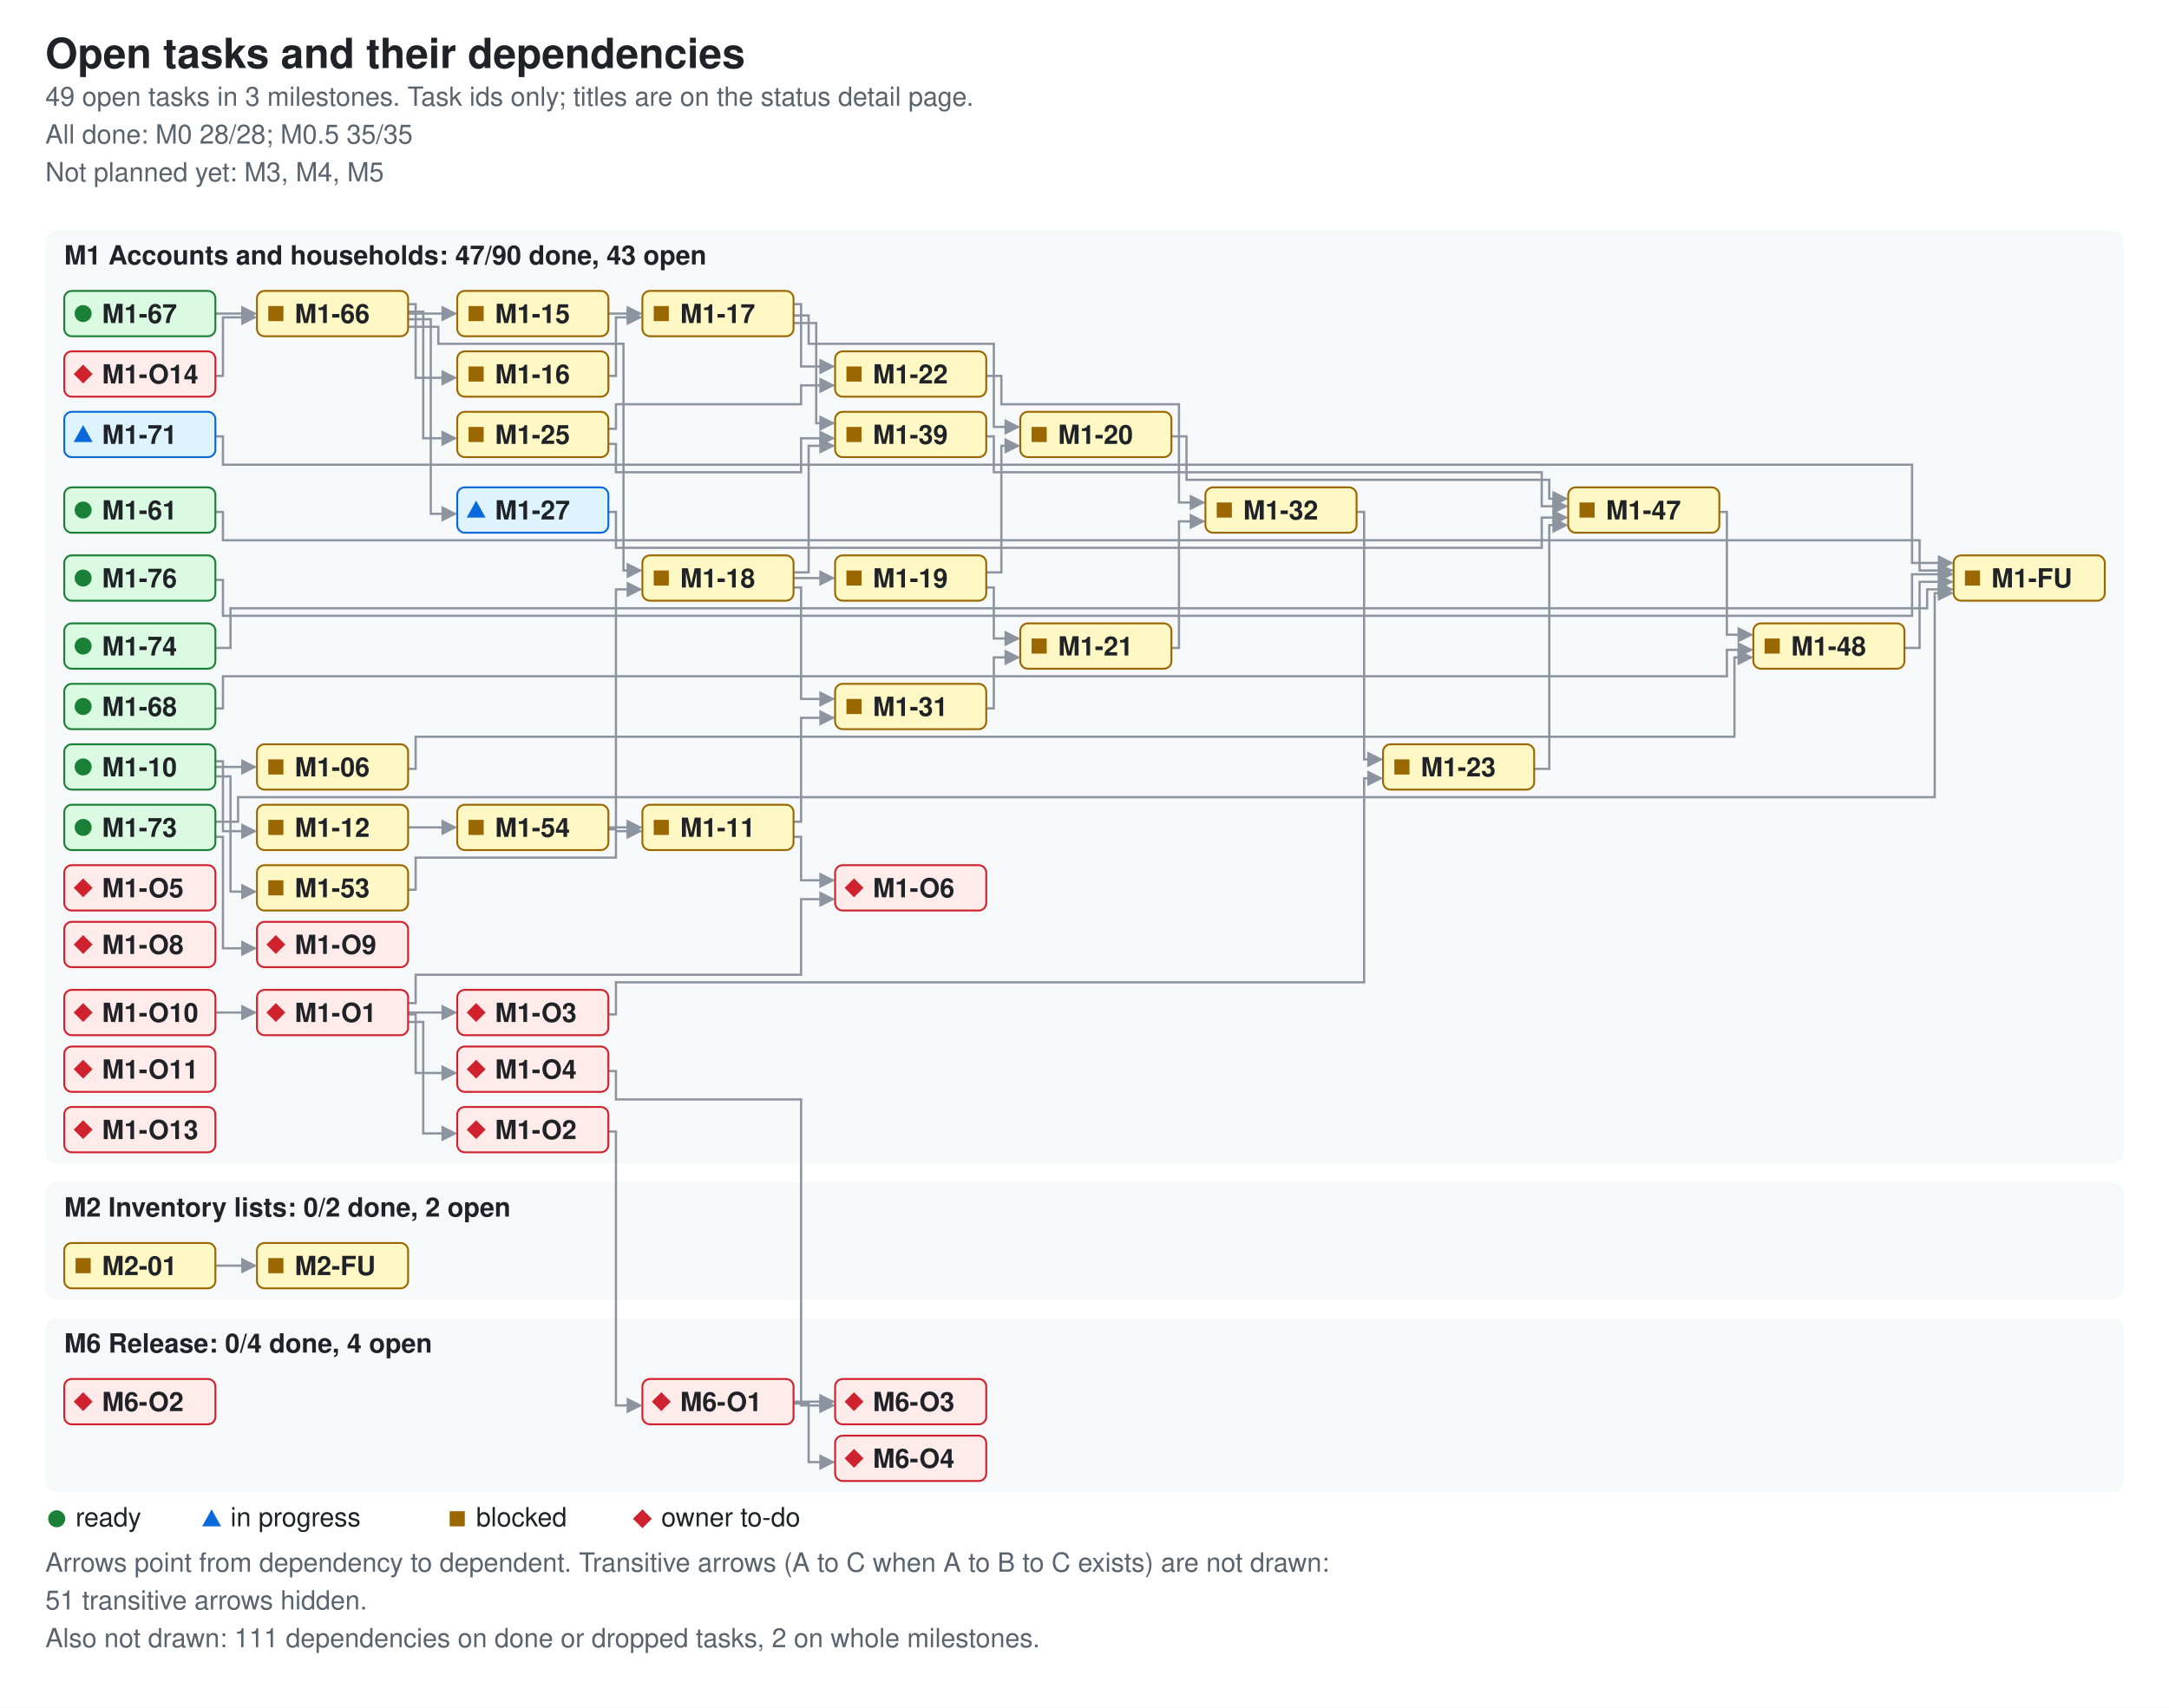
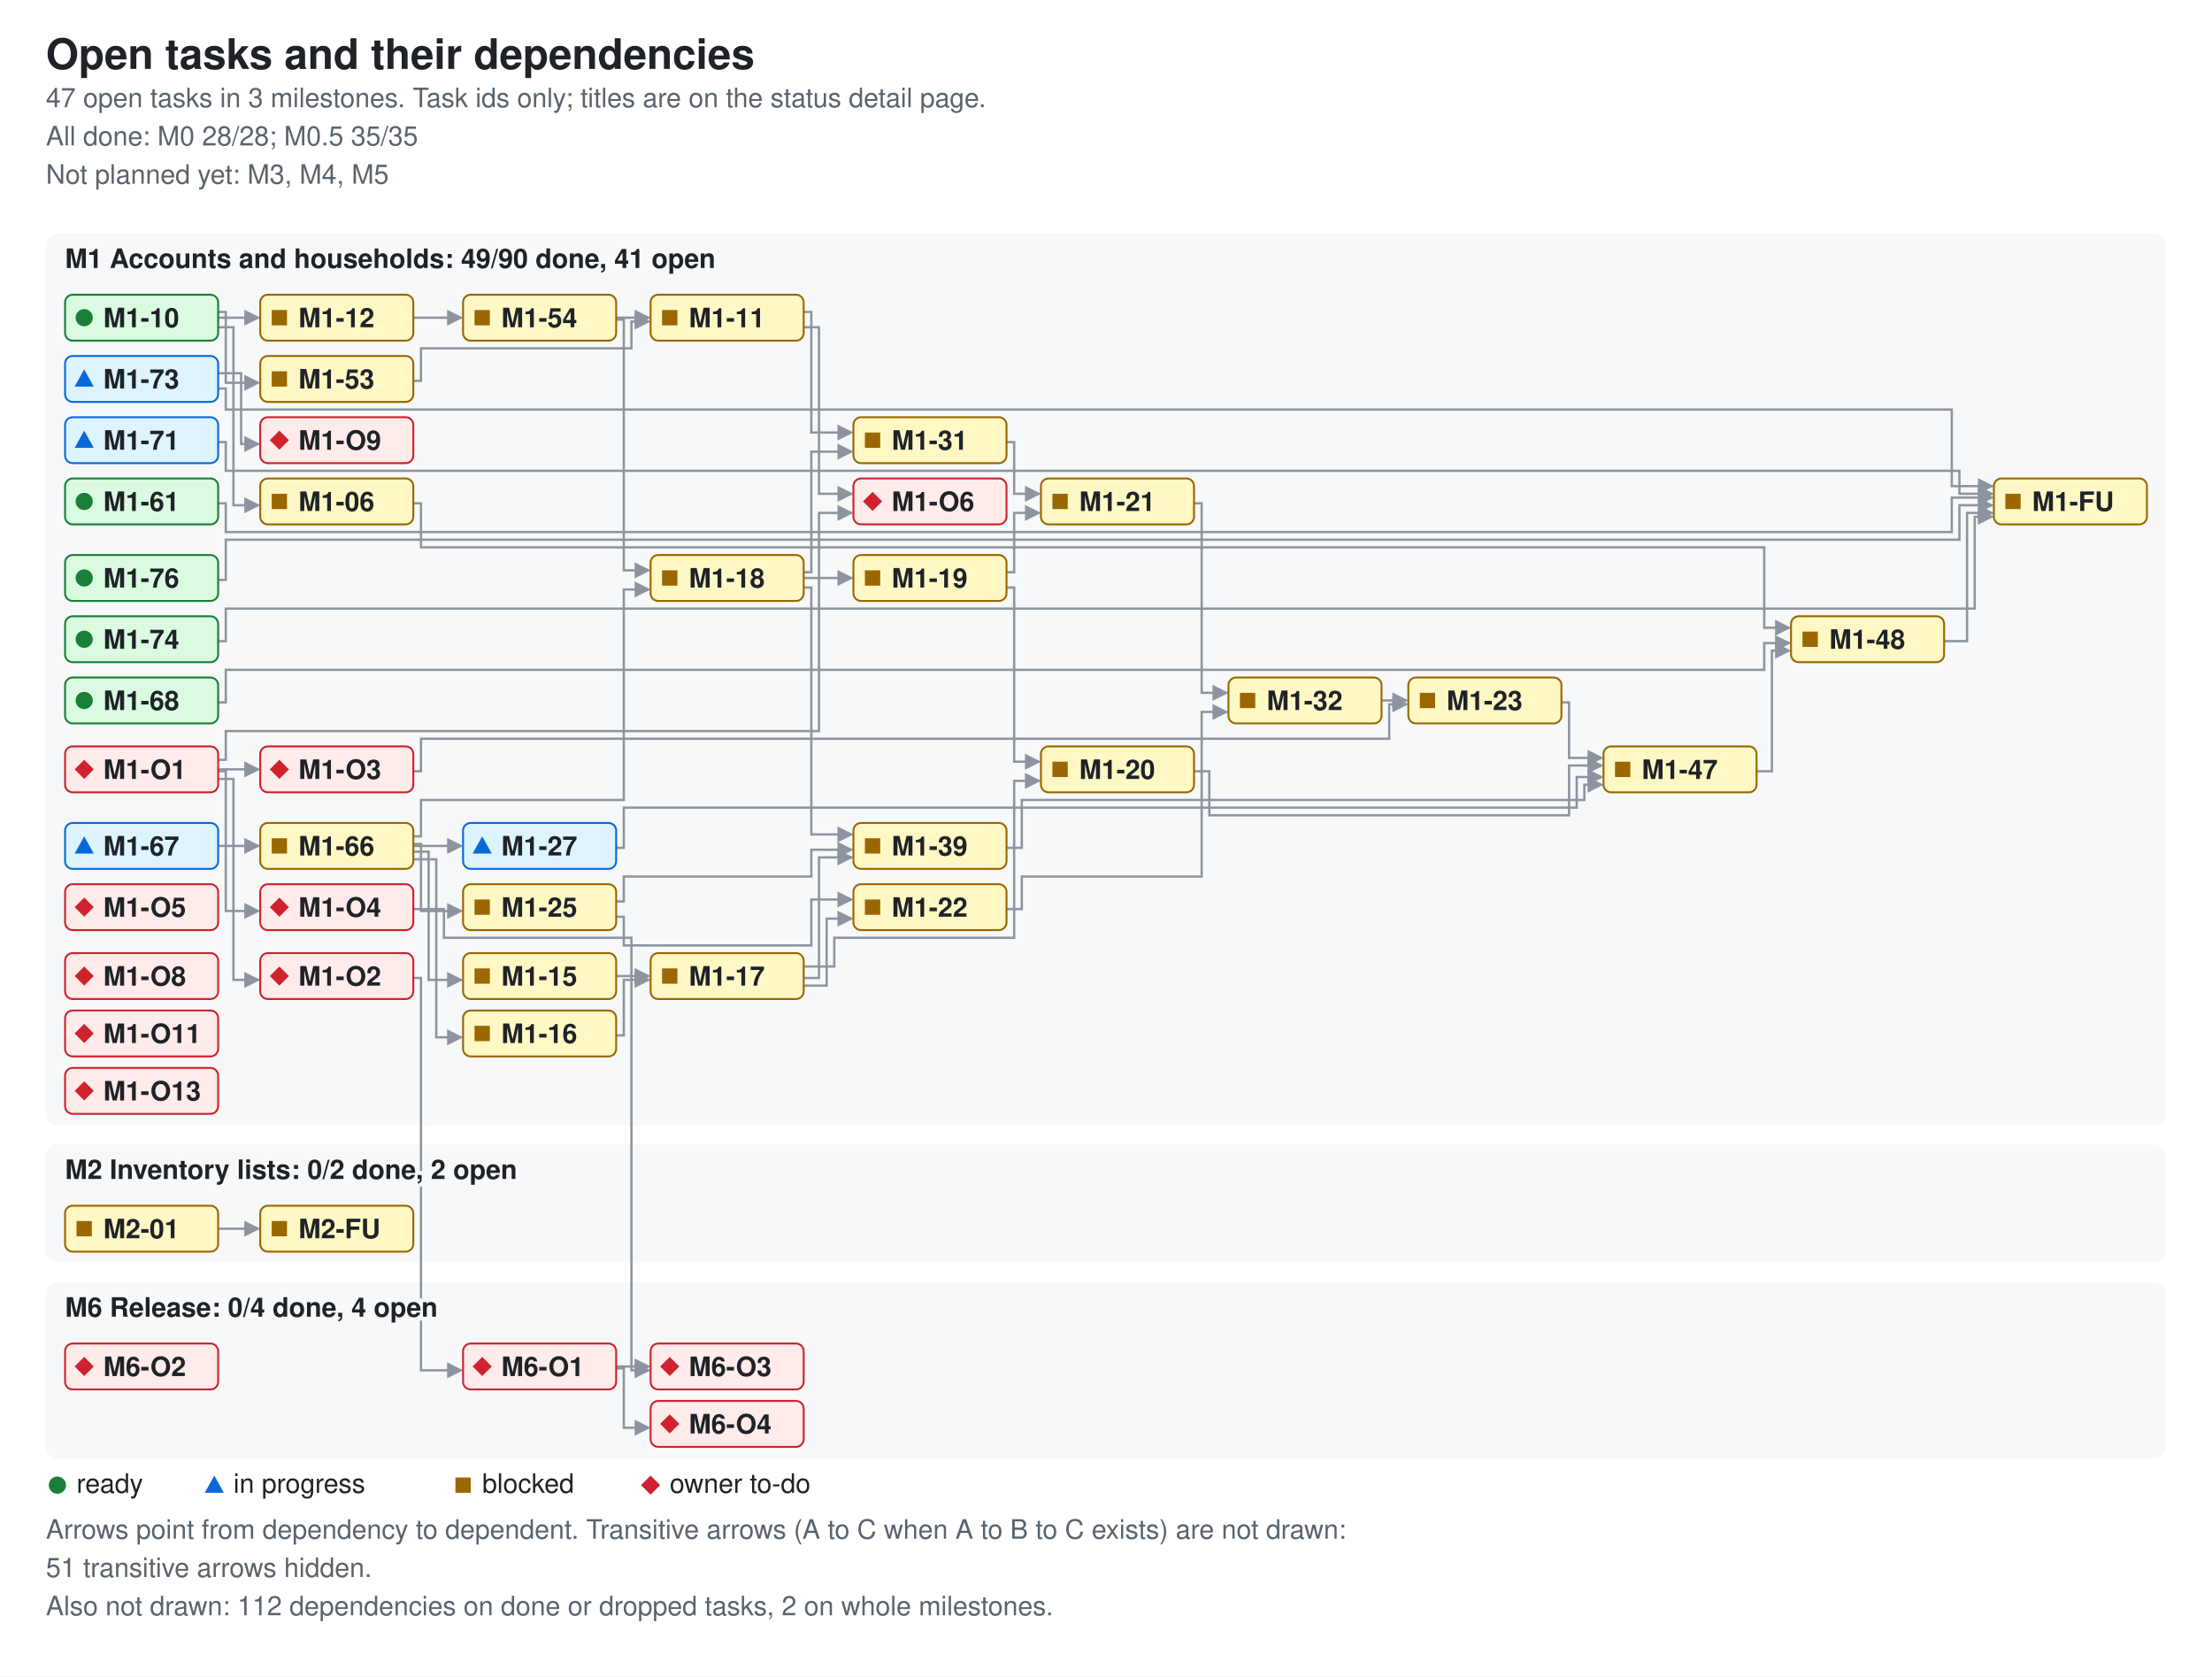
- <svg xmlns="http://www.w3.org/2000/svg" width="1148" height="904" viewBox="0 0 1148 904" role="img" aria-labelledby="ti de">
+ <svg xmlns="http://www.w3.org/2000/svg" width="1156" height="876" viewBox="0 0 1156 876" role="img" aria-labelledby="ti de">
  <style>.bg{fill:#ffffff}.card{fill:#f6f8fa}.fg{fill:#1f2328}.muted{fill:#59636e}.ok{fill:#1a7f37}.info{fill:#0969da}.warn{fill:#9a6700}.bad{fill:#cf222e}.edge{stroke:#8c959f;fill:none;stroke-width:1.2}.ah{fill:#8c959f}.nd-ready{fill:#dafbe1;stroke:#1a7f37}.nd-review{fill:#ddf4ff;stroke:#0969da}.nd-blocked{fill:#fff8c5;stroke:#9a6700}.nd-owner{fill:#ffebe9;stroke:#cf222e}text{font-family:-apple-system,BlinkMacSystemFont,'Segoe UI',Helvetica,Arial,sans-serif;font-size:14px}.t{font-size:22px;font-weight:600}.h{font-size:14px;font-weight:600;paint-order:stroke;stroke:#f6f8fa;stroke-width:4px}.s{font-size:14px}.n{font-size:14px;font-weight:600}@media (prefers-color-scheme: dark){.bg{fill:#0d1117}.card{fill:#161b22}.fg{fill:#e6edf3}.muted{fill:#9198a1}.ok{fill:#3fb950}.info{fill:#4493f8}.warn{fill:#d29922}.bad{fill:#f85149}.edge{stroke:#6e7681}.h{stroke:#161b22}.ah{fill:#6e7681}.nd-ready{fill:#12261e;stroke:#3fb950}.nd-review{fill:#10294d;stroke:#4493f8}.nd-blocked{fill:#2f2408;stroke:#d29922}.nd-owner{fill:#3b1219;stroke:#f85149}}</style>
  <defs>
    <marker id="ah" viewBox="0 0 8 8" refX="7" refY="4" markerWidth="7" markerHeight="7" orient="auto">
      <path d="M0 0L8 4L0 8z" class="ah" />
    </marker>
  </defs>
-   <rect width="1148" height="904" class="bg" />
+   <rect width="1156" height="876" class="bg" />
  <text x="24" y="36" class="fg t">Open tasks and their dependencies</text>
-   <text x="24" y="56" class="muted s">49 open tasks in 3 milestones. Task ids only; titles are on the status detail page.</text>
+   <text x="24" y="56" class="muted s">47 open tasks in 3 milestones. Task ids only; titles are on the status detail page.</text>
  <text x="24" y="76" class="muted s">All done: M0 28/28; M0.5 35/35</text>
  <text x="24" y="96" class="muted s">Not planned yet: M3, M4, M5</text>
-   <rect x="24" y="122" width="1100" height="494" rx="6" class="card" />
-   <rect x="24" y="626" width="1100" height="62" rx="6" class="card" />
-   <rect x="24" y="698" width="1100" height="92" rx="6" class="card" />
-   <path d="M216 407 H220 V390 H918 V348 H927" class="edge" data-from="M1-06" data-to="M1-48" marker-end="url(#ah)" />
-   <path d="M114 406 H135" class="edge" data-from="M1-10" data-to="M1-06" marker-end="url(#ah)" />
-   <path d="M114 403 H118 V440 H135" class="edge" data-from="M1-10" data-to="M1-12" marker-end="url(#ah)" />
-   <path d="M114 411 H122 V472 H135" class="edge" data-from="M1-10" data-to="M1-53" marker-end="url(#ah)" />
-   <path d="M420 435 H424 V380 H441" class="edge" data-from="M1-11" data-to="M1-31" marker-end="url(#ah)" />
-   <path d="M420 443 H424 V466 H441" class="edge" data-from="M1-11" data-to="M1-O6" marker-end="url(#ah)" />
-   <path d="M216 438 H241" class="edge" data-from="M1-12" data-to="M1-54" marker-end="url(#ah)" />
-   <path d="M322 166 H339" class="edge" data-from="M1-15" data-to="M1-17" marker-end="url(#ah)" />
-   <path d="M322 199 H326 V168 H339" class="edge" data-from="M1-16" data-to="M1-17" marker-end="url(#ah)" />
-   <path d="M420 167 H428 V182 H526 V226 H539" class="edge" data-from="M1-17" data-to="M1-20" marker-end="url(#ah)" />
-   <path d="M420 161 H424 V194 H441" class="edge" data-from="M1-17" data-to="M1-22" marker-end="url(#ah)" />
-   <path d="M420 171 H432 V224 H441" class="edge" data-from="M1-17" data-to="M1-39" marker-end="url(#ah)" />
-   <path d="M420 306 H441" class="edge" data-from="M1-18" data-to="M1-19" marker-end="url(#ah)" />
-   <path d="M420 311 H424 V370 H441" class="edge" data-from="M1-18" data-to="M1-31" marker-end="url(#ah)" />
-   <path d="M420 303 H428 V236 H441" class="edge" data-from="M1-18" data-to="M1-39" marker-end="url(#ah)" />
-   <path d="M522 303 H530 V236 H539" class="edge" data-from="M1-19" data-to="M1-20" marker-end="url(#ah)" />
-   <path d="M522 311 H526 V338 H539" class="edge" data-from="M1-19" data-to="M1-21" marker-end="url(#ah)" />
-   <path d="M620 231 H628 V254 H820 V264 H829" class="edge" data-from="M1-20" data-to="M1-47" marker-end="url(#ah)" />
-   <path d="M620 343 H624 V276 H637" class="edge" data-from="M1-21" data-to="M1-32" marker-end="url(#ah)" />
-   <path d="M522 199 H530 V214 H624 V266 H637" class="edge" data-from="M1-22" data-to="M1-32" marker-end="url(#ah)" />
-   <path d="M812 407 H820 V278 H829" class="edge" data-from="M1-23" data-to="M1-47" marker-end="url(#ah)" />
-   <path d="M322 227 H326 V214 H424 V204 H441" class="edge" data-from="M1-25" data-to="M1-22" marker-end="url(#ah)" />
-   <path d="M322 235 H326 V250 H424 V232 H441" class="edge" data-from="M1-25" data-to="M1-39" marker-end="url(#ah)" />
-   <path d="M322 271 H326 V290 H816 V274 H829" class="edge" data-from="M1-27" data-to="M1-47" marker-end="url(#ah)" />
-   <path d="M522 375 H526 V348 H539" class="edge" data-from="M1-31" data-to="M1-21" marker-end="url(#ah)" />
-   <path d="M718 271 H722 V402 H731" class="edge" data-from="M1-32" data-to="M1-23" marker-end="url(#ah)" />
-   <path d="M522 231 H526 V250 H816 V268 H829" class="edge" data-from="M1-39" data-to="M1-47" marker-end="url(#ah)" />
-   <path d="M910 271 H914 V336 H927" class="edge" data-from="M1-47" data-to="M1-48" marker-end="url(#ah)" />
-   <path d="M1008 343 H1016 V308 H1033" class="edge" data-from="M1-48" data-to="M1-FU" marker-end="url(#ah)" />
-   <path d="M216 471 H220 V454 H326 V440 H339" class="edge" data-from="M1-53" data-to="M1-11" marker-end="url(#ah)" />
-   <path d="M322 438 H339" class="edge" data-from="M1-54" data-to="M1-11" marker-end="url(#ah)" />
-   <path d="M322 439 H326 V312 H339" class="edge" data-from="M1-54" data-to="M1-18" marker-end="url(#ah)" />
-   <path d="M114 271 H118 V286 H1016 V302 H1033" class="edge" data-from="M1-61" data-to="M1-FU" marker-end="url(#ah)" />
-   <path d="M216 166 H241" class="edge" data-from="M1-66" data-to="M1-15" marker-end="url(#ah)" />
-   <path d="M216 161 H220 V200 H241" class="edge" data-from="M1-66" data-to="M1-16" marker-end="url(#ah)" />
-   <path d="M216 173 H232 V182 H330 V302 H339" class="edge" data-from="M1-66" data-to="M1-18" marker-end="url(#ah)" />
-   <path d="M216 165 H224 V232 H241" class="edge" data-from="M1-66" data-to="M1-25" marker-end="url(#ah)" />
-   <path d="M216 169 H228 V272 H241" class="edge" data-from="M1-66" data-to="M1-27" marker-end="url(#ah)" />
-   <path d="M114 166 H135" class="edge" data-from="M1-67" data-to="M1-66" marker-end="url(#ah)" />
-   <path d="M114 375 H118 V358 H914 V344 H927" class="edge" data-from="M1-68" data-to="M1-48" marker-end="url(#ah)" />
-   <path d="M114 231 H118 V246 H1012 V298 H1033" class="edge" data-from="M1-71" data-to="M1-FU" marker-end="url(#ah)" />
-   <path d="M114 435 H126 V422 H1024 V314 H1033" class="edge" data-from="M1-73" data-to="M1-FU" marker-end="url(#ah)" />
-   <path d="M114 443 H118 V502 H135" class="edge" data-from="M1-73" data-to="M1-O9" marker-end="url(#ah)" />
-   <path d="M114 343 H122 V322 H1020 V312 H1033" class="edge" data-from="M1-74" data-to="M1-FU" marker-end="url(#ah)" />
-   <path d="M114 307 H118 V326 H1012 V304 H1033" class="edge" data-from="M1-76" data-to="M1-FU" marker-end="url(#ah)" />
-   <path d="M216 541 H224 V600 H241" class="edge" data-from="M1-O1" data-to="M1-O2" marker-end="url(#ah)" />
-   <path d="M216 536 H241" class="edge" data-from="M1-O1" data-to="M1-O3" marker-end="url(#ah)" />
-   <path d="M216 537 H220 V568 H241" class="edge" data-from="M1-O1" data-to="M1-O4" marker-end="url(#ah)" />
-   <path d="M216 531 H220 V516 H424 V476 H441" class="edge" data-from="M1-O1" data-to="M1-O6" marker-end="url(#ah)" />
-   <path d="M114 536 H135" class="edge" data-from="M1-O10" data-to="M1-O1" marker-end="url(#ah)" />
-   <path d="M114 199 H118 V168 H135" class="edge" data-from="M1-O14" data-to="M1-66" marker-end="url(#ah)" />
-   <path d="M322 599 H326 V744 H339" class="edge" data-from="M1-O2" data-to="M6-O1" marker-end="url(#ah)" />
-   <path d="M322 537 H326 V520 H722 V412 H731" class="edge" data-from="M1-O3" data-to="M1-23" marker-end="url(#ah)" />
-   <path d="M322 567 H326 V582 H424 V744 H441" class="edge" data-from="M1-O4" data-to="M6-O3" marker-end="url(#ah)" />
-   <path d="M114 670 H135" class="edge" data-from="M2-01" data-to="M2-FU" marker-end="url(#ah)" />
-   <path d="M420 742 H441" class="edge" data-from="M6-O1" data-to="M6-O3" marker-end="url(#ah)" />
-   <path d="M420 743 H428 V774 H441" class="edge" data-from="M6-O1" data-to="M6-O4" marker-end="url(#ah)" />
-   <text x="34" y="140" class="fg h">M1 Accounts and households: 47/90 done, 43 open</text>
-   <text x="34" y="644" class="fg h">M2 Inventory lists: 0/2 done, 2 open</text>
-   <text x="34" y="716" class="fg h">M6 Release: 0/4 done, 4 open</text>
+   <rect x="24" y="122" width="1108" height="466" rx="6" class="card" />
+   <rect x="24" y="598" width="1108" height="62" rx="6" class="card" />
+   <rect x="24" y="670" width="1108" height="92" rx="6" class="card" />
+   <path d="M216 263 H220 V286 H922 V328 H935" class="edge" data-from="M1-06" data-to="M1-48" marker-end="url(#ah)" />
+   <path d="M114 171 H122 V264 H135" class="edge" data-from="M1-10" data-to="M1-06" marker-end="url(#ah)" />
+   <path d="M114 166 H135" class="edge" data-from="M1-10" data-to="M1-12" marker-end="url(#ah)" />
+   <path d="M114 163 H118 V200 H135" class="edge" data-from="M1-10" data-to="M1-53" marker-end="url(#ah)" />
+   <path d="M420 163 H424 V226 H445" class="edge" data-from="M1-11" data-to="M1-31" marker-end="url(#ah)" />
+   <path d="M420 171 H428 V258 H445" class="edge" data-from="M1-11" data-to="M1-O6" marker-end="url(#ah)" />
+   <path d="M216 166 H241" class="edge" data-from="M1-12" data-to="M1-54" marker-end="url(#ah)" />
+   <path d="M322 510 H339" class="edge" data-from="M1-15" data-to="M1-17" marker-end="url(#ah)" />
+   <path d="M322 541 H326 V512 H339" class="edge" data-from="M1-16" data-to="M1-17" marker-end="url(#ah)" />
+   <path d="M420 505 H436 V490 H530 V408 H543" class="edge" data-from="M1-17" data-to="M1-20" marker-end="url(#ah)" />
+   <path d="M420 515 H432 V480 H445" class="edge" data-from="M1-17" data-to="M1-22" marker-end="url(#ah)" />
+   <path d="M420 511 H428 V448 H445" class="edge" data-from="M1-17" data-to="M1-39" marker-end="url(#ah)" />
+   <path d="M420 302 H445" class="edge" data-from="M1-18" data-to="M1-19" marker-end="url(#ah)" />
+   <path d="M420 299 H424 V236 H445" class="edge" data-from="M1-18" data-to="M1-31" marker-end="url(#ah)" />
+   <path d="M420 307 H424 V436 H445" class="edge" data-from="M1-18" data-to="M1-39" marker-end="url(#ah)" />
+   <path d="M526 307 H530 V398 H543" class="edge" data-from="M1-19" data-to="M1-20" marker-end="url(#ah)" />
+   <path d="M526 299 H530 V268 H543" class="edge" data-from="M1-19" data-to="M1-21" marker-end="url(#ah)" />
+   <path d="M624 403 H632 V426 H820 V400 H837" class="edge" data-from="M1-20" data-to="M1-47" marker-end="url(#ah)" />
+   <path d="M624 263 H628 V362 H641" class="edge" data-from="M1-21" data-to="M1-32" marker-end="url(#ah)" />
+   <path d="M526 475 H534 V458 H628 V372 H641" class="edge" data-from="M1-22" data-to="M1-32" marker-end="url(#ah)" />
+   <path d="M816 367 H820 V396 H837" class="edge" data-from="M1-23" data-to="M1-47" marker-end="url(#ah)" />
+   <path d="M322 479 H326 V494 H424 V470 H445" class="edge" data-from="M1-25" data-to="M1-22" marker-end="url(#ah)" />
+   <path d="M322 471 H326 V458 H424 V444 H445" class="edge" data-from="M1-25" data-to="M1-39" marker-end="url(#ah)" />
+   <path d="M322 443 H326 V422 H824 V406 H837" class="edge" data-from="M1-27" data-to="M1-47" marker-end="url(#ah)" />
+   <path d="M526 231 H530 V258 H543" class="edge" data-from="M1-31" data-to="M1-21" marker-end="url(#ah)" />
+   <path d="M722 366 H735" class="edge" data-from="M1-32" data-to="M1-23" marker-end="url(#ah)" />
+   <path d="M526 443 H534 V418 H828 V410 H837" class="edge" data-from="M1-39" data-to="M1-47" marker-end="url(#ah)" />
+   <path d="M918 403 H926 V340 H935" class="edge" data-from="M1-47" data-to="M1-48" marker-end="url(#ah)" />
+   <path d="M1016 335 H1028 V268 H1041" class="edge" data-from="M1-48" data-to="M1-FU" marker-end="url(#ah)" />
+   <path d="M216 199 H220 V182 H330 V168 H339" class="edge" data-from="M1-53" data-to="M1-11" marker-end="url(#ah)" />
+   <path d="M322 166 H339" class="edge" data-from="M1-54" data-to="M1-11" marker-end="url(#ah)" />
+   <path d="M322 167 H326 V298 H339" class="edge" data-from="M1-54" data-to="M1-18" marker-end="url(#ah)" />
+   <path d="M114 263 H118 V278 H1020 V260 H1041" class="edge" data-from="M1-61" data-to="M1-FU" marker-end="url(#ah)" />
+   <path d="M216 445 H224 V512 H241" class="edge" data-from="M1-66" data-to="M1-15" marker-end="url(#ah)" />
+   <path d="M216 449 H228 V542 H241" class="edge" data-from="M1-66" data-to="M1-16" marker-end="url(#ah)" />
+   <path d="M216 437 H220 V418 H326 V308 H339" class="edge" data-from="M1-66" data-to="M1-18" marker-end="url(#ah)" />
+   <path d="M216 441 H220 V476 H241" class="edge" data-from="M1-66" data-to="M1-25" marker-end="url(#ah)" />
+   <path d="M216 442 H241" class="edge" data-from="M1-66" data-to="M1-27" marker-end="url(#ah)" />
+   <path d="M114 442 H135" class="edge" data-from="M1-67" data-to="M1-66" marker-end="url(#ah)" />
+   <path d="M114 367 H118 V350 H922 V336 H935" class="edge" data-from="M1-68" data-to="M1-48" marker-end="url(#ah)" />
+   <path d="M114 231 H118 V246 H1024 V258 H1041" class="edge" data-from="M1-71" data-to="M1-FU" marker-end="url(#ah)" />
+   <path d="M114 203 H118 V214 H1020 V254 H1041" class="edge" data-from="M1-73" data-to="M1-FU" marker-end="url(#ah)" />
+   <path d="M114 195 H126 V232 H135" class="edge" data-from="M1-73" data-to="M1-O9" marker-end="url(#ah)" />
+   <path d="M114 335 H118 V318 H1032 V270 H1041" class="edge" data-from="M1-74" data-to="M1-FU" marker-end="url(#ah)" />
+   <path d="M114 303 H118 V282 H1024 V264 H1041" class="edge" data-from="M1-76" data-to="M1-FU" marker-end="url(#ah)" />
+   <path d="M114 407 H122 V512 H135" class="edge" data-from="M1-O1" data-to="M1-O2" marker-end="url(#ah)" />
+   <path d="M114 402 H135" class="edge" data-from="M1-O1" data-to="M1-O3" marker-end="url(#ah)" />
+   <path d="M114 403 H118 V476 H135" class="edge" data-from="M1-O1" data-to="M1-O4" marker-end="url(#ah)" />
+   <path d="M114 397 H118 V382 H428 V268 H445" class="edge" data-from="M1-O1" data-to="M1-O6" marker-end="url(#ah)" />
+   <path d="M216 511 H220 V716 H241" class="edge" data-from="M1-O2" data-to="M6-O1" marker-end="url(#ah)" />
+   <path d="M216 403 H220 V386 H726 V368 H735" class="edge" data-from="M1-O3" data-to="M1-23" marker-end="url(#ah)" />
+   <path d="M216 475 H232 V490 H330 V716 H339" class="edge" data-from="M1-O4" data-to="M6-O3" marker-end="url(#ah)" />
+   <path d="M114 642 H135" class="edge" data-from="M2-01" data-to="M2-FU" marker-end="url(#ah)" />
+   <path d="M322 714 H339" class="edge" data-from="M6-O1" data-to="M6-O3" marker-end="url(#ah)" />
+   <path d="M322 715 H326 V746 H339" class="edge" data-from="M6-O1" data-to="M6-O4" marker-end="url(#ah)" />
+   <text x="34" y="140" class="fg h">M1 Accounts and households: 49/90 done, 41 open</text>
+   <text x="34" y="616" class="fg h">M2 Inventory lists: 0/2 done, 2 open</text>
+   <text x="34" y="688" class="fg h">M6 Release: 0/4 done, 4 open</text>
  <g data-id="M1-06" data-state="blocked">
-     <rect x="136" y="394" width="80" height="24" rx="4" class="nd-blocked" />
-     <rect x="142" y="402" width="8" height="8" class="warn mk-blocked" />
-     <text x="156" y="411" class="fg n">M1-06</text>
+     <rect x="136" y="250" width="80" height="24" rx="4" class="nd-blocked" />
+     <rect x="142" y="258" width="8" height="8" class="warn mk-blocked" />
+     <text x="156" y="267" class="fg n">M1-06</text>
  </g>
  <g data-id="M1-10" data-state="ready">
-     <rect x="34" y="394" width="80" height="24" rx="4" class="nd-ready" />
-     <circle cx="44" cy="406" r="4.5" class="ok mk-ready" />
-     <text x="54" y="411" class="fg n">M1-10</text>
+     <rect x="34" y="154" width="80" height="24" rx="4" class="nd-ready" />
+     <circle cx="44" cy="166" r="4.5" class="ok mk-ready" />
+     <text x="54" y="171" class="fg n">M1-10</text>
  </g>
  <g data-id="M1-11" data-state="blocked">
-     <rect x="340" y="426" width="80" height="24" rx="4" class="nd-blocked" />
-     <rect x="346" y="434" width="8" height="8" class="warn mk-blocked" />
-     <text x="360" y="443" class="fg n">M1-11</text>
+     <rect x="340" y="154" width="80" height="24" rx="4" class="nd-blocked" />
+     <rect x="346" y="162" width="8" height="8" class="warn mk-blocked" />
+     <text x="360" y="171" class="fg n">M1-11</text>
  </g>
  <g data-id="M1-12" data-state="blocked">
-     <rect x="136" y="426" width="80" height="24" rx="4" class="nd-blocked" />
-     <rect x="142" y="434" width="8" height="8" class="warn mk-blocked" />
-     <text x="156" y="443" class="fg n">M1-12</text>
+     <rect x="136" y="154" width="80" height="24" rx="4" class="nd-blocked" />
+     <rect x="142" y="162" width="8" height="8" class="warn mk-blocked" />
+     <text x="156" y="171" class="fg n">M1-12</text>
  </g>
  <g data-id="M1-71" data-state="review">
    <rect x="34" y="218" width="80" height="24" rx="4" class="nd-review" />
    <polygon points="39,234 49,234 44,225" class="info mk-progress" />
    <text x="54" y="235" class="fg n">M1-71</text>
  </g>
-   <g data-id="M1-67" data-state="ready">
-     <rect x="34" y="154" width="80" height="24" rx="4" class="nd-ready" />
-     <circle cx="44" cy="166" r="4.5" class="ok mk-ready" />
-     <text x="54" y="171" class="fg n">M1-67</text>
+   <g data-id="M1-67" data-state="review">
+     <rect x="34" y="430" width="80" height="24" rx="4" class="nd-review" />
+     <polygon points="39,446 49,446 44,437" class="info mk-progress" />
+     <text x="54" y="447" class="fg n">M1-67</text>
  </g>
  <g data-id="M1-66" data-state="blocked">
-     <rect x="136" y="154" width="80" height="24" rx="4" class="nd-blocked" />
-     <rect x="142" y="162" width="8" height="8" class="warn mk-blocked" />
-     <text x="156" y="171" class="fg n">M1-66</text>
+     <rect x="136" y="430" width="80" height="24" rx="4" class="nd-blocked" />
+     <rect x="142" y="438" width="8" height="8" class="warn mk-blocked" />
+     <text x="156" y="447" class="fg n">M1-66</text>
  </g>
  <g data-id="M1-15" data-state="blocked">
+     <rect x="242" y="498" width="80" height="24" rx="4" class="nd-blocked" />
+     <rect x="248" y="506" width="8" height="8" class="warn mk-blocked" />
+     <text x="262" y="515" class="fg n">M1-15</text>
+   </g>
+   <g data-id="M1-16" data-state="blocked">
+     <rect x="242" y="528" width="80" height="24" rx="4" class="nd-blocked" />
+     <rect x="248" y="536" width="8" height="8" class="warn mk-blocked" />
+     <text x="262" y="545" class="fg n">M1-16</text>
+   </g>
+   <g data-id="M1-17" data-state="blocked">
+     <rect x="340" y="498" width="80" height="24" rx="4" class="nd-blocked" />
+     <rect x="346" y="506" width="8" height="8" class="warn mk-blocked" />
+     <text x="360" y="515" class="fg n">M1-17</text>
+   </g>
+   <g data-id="M1-18" data-state="blocked">
+     <rect x="340" y="290" width="80" height="24" rx="4" class="nd-blocked" />
+     <rect x="346" y="298" width="8" height="8" class="warn mk-blocked" />
+     <text x="360" y="307" class="fg n">M1-18</text>
+   </g>
+   <g data-id="M1-31" data-state="blocked">
+     <rect x="446" y="218" width="80" height="24" rx="4" class="nd-blocked" />
+     <rect x="452" y="226" width="8" height="8" class="warn mk-blocked" />
+     <text x="466" y="235" class="fg n">M1-31</text>
+   </g>
+   <g data-id="M1-19" data-state="blocked">
+     <rect x="446" y="290" width="80" height="24" rx="4" class="nd-blocked" />
+     <rect x="452" y="298" width="8" height="8" class="warn mk-blocked" />
+     <text x="466" y="307" class="fg n">M1-19</text>
+   </g>
+   <g data-id="M1-20" data-state="blocked">
+     <rect x="544" y="390" width="80" height="24" rx="4" class="nd-blocked" />
+     <rect x="550" y="398" width="8" height="8" class="warn mk-blocked" />
+     <text x="564" y="407" class="fg n">M1-20</text>
+   </g>
+   <g data-id="M1-21" data-state="blocked">
+     <rect x="544" y="250" width="80" height="24" rx="4" class="nd-blocked" />
+     <rect x="550" y="258" width="8" height="8" class="warn mk-blocked" />
+     <text x="564" y="267" class="fg n">M1-21</text>
+   </g>
+   <g data-id="M1-22" data-state="blocked">
+     <rect x="446" y="462" width="80" height="24" rx="4" class="nd-blocked" />
+     <rect x="452" y="470" width="8" height="8" class="warn mk-blocked" />
+     <text x="466" y="479" class="fg n">M1-22</text>
+   </g>
+   <g data-id="M1-32" data-state="blocked">
+     <rect x="642" y="354" width="80" height="24" rx="4" class="nd-blocked" />
+     <rect x="648" y="362" width="8" height="8" class="warn mk-blocked" />
+     <text x="662" y="371" class="fg n">M1-32</text>
+   </g>
+   <g data-id="M1-23" data-state="blocked">
+     <rect x="736" y="354" width="80" height="24" rx="4" class="nd-blocked" />
+     <rect x="742" y="362" width="8" height="8" class="warn mk-blocked" />
+     <text x="756" y="371" class="fg n">M1-23</text>
+   </g>
+   <g data-id="M1-25" data-state="blocked">
+     <rect x="242" y="462" width="80" height="24" rx="4" class="nd-blocked" />
+     <rect x="248" y="470" width="8" height="8" class="warn mk-blocked" />
+     <text x="262" y="479" class="fg n">M1-25</text>
+   </g>
+   <g data-id="M1-27" data-state="review">
+     <rect x="242" y="430" width="80" height="24" rx="4" class="nd-review" />
+     <polygon points="247,446 257,446 252,437" class="info mk-progress" />
+     <text x="262" y="447" class="fg n">M1-27</text>
+   </g>
+   <g data-id="M1-53" data-state="blocked">
+     <rect x="136" y="186" width="80" height="24" rx="4" class="nd-blocked" />
+     <rect x="142" y="194" width="8" height="8" class="warn mk-blocked" />
+     <text x="156" y="203" class="fg n">M1-53</text>
+   </g>
+   <g data-id="M1-54" data-state="blocked">
    <rect x="242" y="154" width="80" height="24" rx="4" class="nd-blocked" />
    <rect x="248" y="162" width="8" height="8" class="warn mk-blocked" />
-     <text x="262" y="171" class="fg n">M1-15</text>
-   </g>
-   <g data-id="M1-16" data-state="blocked">
-     <rect x="242" y="186" width="80" height="24" rx="4" class="nd-blocked" />
-     <rect x="248" y="194" width="8" height="8" class="warn mk-blocked" />
-     <text x="262" y="203" class="fg n">M1-16</text>
-   </g>
-   <g data-id="M1-17" data-state="blocked">
-     <rect x="340" y="154" width="80" height="24" rx="4" class="nd-blocked" />
-     <rect x="346" y="162" width="8" height="8" class="warn mk-blocked" />
-     <text x="360" y="171" class="fg n">M1-17</text>
-   </g>
-   <g data-id="M1-18" data-state="blocked">
-     <rect x="340" y="294" width="80" height="24" rx="4" class="nd-blocked" />
-     <rect x="346" y="302" width="8" height="8" class="warn mk-blocked" />
-     <text x="360" y="311" class="fg n">M1-18</text>
-   </g>
-   <g data-id="M1-31" data-state="blocked">
-     <rect x="442" y="362" width="80" height="24" rx="4" class="nd-blocked" />
-     <rect x="448" y="370" width="8" height="8" class="warn mk-blocked" />
-     <text x="462" y="379" class="fg n">M1-31</text>
-   </g>
-   <g data-id="M1-19" data-state="blocked">
-     <rect x="442" y="294" width="80" height="24" rx="4" class="nd-blocked" />
-     <rect x="448" y="302" width="8" height="8" class="warn mk-blocked" />
-     <text x="462" y="311" class="fg n">M1-19</text>
-   </g>
-   <g data-id="M1-20" data-state="blocked">
-     <rect x="540" y="218" width="80" height="24" rx="4" class="nd-blocked" />
-     <rect x="546" y="226" width="8" height="8" class="warn mk-blocked" />
-     <text x="560" y="235" class="fg n">M1-20</text>
-   </g>
-   <g data-id="M1-21" data-state="blocked">
-     <rect x="540" y="330" width="80" height="24" rx="4" class="nd-blocked" />
-     <rect x="546" y="338" width="8" height="8" class="warn mk-blocked" />
-     <text x="560" y="347" class="fg n">M1-21</text>
-   </g>
-   <g data-id="M1-22" data-state="blocked">
-     <rect x="442" y="186" width="80" height="24" rx="4" class="nd-blocked" />
-     <rect x="448" y="194" width="8" height="8" class="warn mk-blocked" />
-     <text x="462" y="203" class="fg n">M1-22</text>
-   </g>
-   <g data-id="M1-32" data-state="blocked">
-     <rect x="638" y="258" width="80" height="24" rx="4" class="nd-blocked" />
-     <rect x="644" y="266" width="8" height="8" class="warn mk-blocked" />
-     <text x="658" y="275" class="fg n">M1-32</text>
-   </g>
-   <g data-id="M1-23" data-state="blocked">
-     <rect x="732" y="394" width="80" height="24" rx="4" class="nd-blocked" />
-     <rect x="738" y="402" width="8" height="8" class="warn mk-blocked" />
-     <text x="752" y="411" class="fg n">M1-23</text>
-   </g>
-   <g data-id="M1-25" data-state="blocked">
-     <rect x="242" y="218" width="80" height="24" rx="4" class="nd-blocked" />
-     <rect x="248" y="226" width="8" height="8" class="warn mk-blocked" />
-     <text x="262" y="235" class="fg n">M1-25</text>
-   </g>
-   <g data-id="M1-27" data-state="review">
-     <rect x="242" y="258" width="80" height="24" rx="4" class="nd-review" />
-     <polygon points="247,274 257,274 252,265" class="info mk-progress" />
-     <text x="262" y="275" class="fg n">M1-27</text>
-   </g>
-   <g data-id="M1-53" data-state="blocked">
-     <rect x="136" y="458" width="80" height="24" rx="4" class="nd-blocked" />
-     <rect x="142" y="466" width="8" height="8" class="warn mk-blocked" />
-     <text x="156" y="475" class="fg n">M1-53</text>
-   </g>
-   <g data-id="M1-54" data-state="blocked">
-     <rect x="242" y="426" width="80" height="24" rx="4" class="nd-blocked" />
-     <rect x="248" y="434" width="8" height="8" class="warn mk-blocked" />
-     <text x="262" y="443" class="fg n">M1-54</text>
+     <text x="262" y="171" class="fg n">M1-54</text>
  </g>
  <g data-id="M1-61" data-state="ready">
-     <rect x="34" y="258" width="80" height="24" rx="4" class="nd-ready" />
-     <circle cx="44" cy="270" r="4.5" class="ok mk-ready" />
-     <text x="54" y="275" class="fg n">M1-61</text>
+     <rect x="34" y="250" width="80" height="24" rx="4" class="nd-ready" />
+     <circle cx="44" cy="262" r="4.5" class="ok mk-ready" />
+     <text x="54" y="267" class="fg n">M1-61</text>
  </g>
  <g data-id="M1-76" data-state="ready">
-     <rect x="34" y="294" width="80" height="24" rx="4" class="nd-ready" />
-     <circle cx="44" cy="306" r="4.5" class="ok mk-ready" />
-     <text x="54" y="311" class="fg n">M1-76</text>
+     <rect x="34" y="290" width="80" height="24" rx="4" class="nd-ready" />
+     <circle cx="44" cy="302" r="4.5" class="ok mk-ready" />
+     <text x="54" y="307" class="fg n">M1-76</text>
  </g>
  <g data-id="M1-39" data-state="blocked">
-     <rect x="442" y="218" width="80" height="24" rx="4" class="nd-blocked" />
-     <rect x="448" y="226" width="8" height="8" class="warn mk-blocked" />
-     <text x="462" y="235" class="fg n">M1-39</text>
-   </g>
-   <g data-id="M1-73" data-state="ready">
-     <rect x="34" y="426" width="80" height="24" rx="4" class="nd-ready" />
-     <circle cx="44" cy="438" r="4.5" class="ok mk-ready" />
-     <text x="54" y="443" class="fg n">M1-73</text>
+     <rect x="446" y="430" width="80" height="24" rx="4" class="nd-blocked" />
+     <rect x="452" y="438" width="8" height="8" class="warn mk-blocked" />
+     <text x="466" y="447" class="fg n">M1-39</text>
+   </g>
+   <g data-id="M1-73" data-state="review">
+     <rect x="34" y="186" width="80" height="24" rx="4" class="nd-review" />
+     <polygon points="39,202 49,202 44,193" class="info mk-progress" />
+     <text x="54" y="203" class="fg n">M1-73</text>
  </g>
  <g data-id="M1-74" data-state="ready">
-     <rect x="34" y="330" width="80" height="24" rx="4" class="nd-ready" />
-     <circle cx="44" cy="342" r="4.5" class="ok mk-ready" />
-     <text x="54" y="347" class="fg n">M1-74</text>
+     <rect x="34" y="322" width="80" height="24" rx="4" class="nd-ready" />
+     <circle cx="44" cy="334" r="4.5" class="ok mk-ready" />
+     <text x="54" y="339" class="fg n">M1-74</text>
  </g>
  <g data-id="M1-68" data-state="ready">
-     <rect x="34" y="362" width="80" height="24" rx="4" class="nd-ready" />
-     <circle cx="44" cy="374" r="4.5" class="ok mk-ready" />
-     <text x="54" y="379" class="fg n">M1-68</text>
+     <rect x="34" y="354" width="80" height="24" rx="4" class="nd-ready" />
+     <circle cx="44" cy="366" r="4.5" class="ok mk-ready" />
+     <text x="54" y="371" class="fg n">M1-68</text>
  </g>
  <g data-id="M1-47" data-state="blocked">
-     <rect x="830" y="258" width="80" height="24" rx="4" class="nd-blocked" />
-     <rect x="836" y="266" width="8" height="8" class="warn mk-blocked" />
-     <text x="850" y="275" class="fg n">M1-47</text>
+     <rect x="838" y="390" width="80" height="24" rx="4" class="nd-blocked" />
+     <rect x="844" y="398" width="8" height="8" class="warn mk-blocked" />
+     <text x="858" y="407" class="fg n">M1-47</text>
  </g>
  <g data-id="M1-48" data-state="blocked">
-     <rect x="928" y="330" width="80" height="24" rx="4" class="nd-blocked" />
-     <rect x="934" y="338" width="8" height="8" class="warn mk-blocked" />
-     <text x="948" y="347" class="fg n">M1-48</text>
+     <rect x="936" y="322" width="80" height="24" rx="4" class="nd-blocked" />
+     <rect x="942" y="330" width="8" height="8" class="warn mk-blocked" />
+     <text x="956" y="339" class="fg n">M1-48</text>
  </g>
  <g data-id="M1-FU" data-state="blocked">
-     <rect x="1034" y="294" width="80" height="24" rx="4" class="nd-blocked" />
-     <rect x="1040" y="302" width="8" height="8" class="warn mk-blocked" />
-     <text x="1054" y="311" class="fg n">M1-FU</text>
+     <rect x="1042" y="250" width="80" height="24" rx="4" class="nd-blocked" />
+     <rect x="1048" y="258" width="8" height="8" class="warn mk-blocked" />
+     <text x="1062" y="267" class="fg n">M1-FU</text>
  </g>
  <g data-id="M1-O1" data-state="owner">
-     <rect x="136" y="524" width="80" height="24" rx="4" class="nd-owner" />
-     <polygon points="141,536 146,531 151,536 146,541" class="bad mk-owner" />
-     <text x="156" y="541" class="fg n">M1-O1</text>
+     <rect x="34" y="390" width="80" height="24" rx="4" class="nd-owner" />
+     <polygon points="39,402 44,397 49,402 44,407" class="bad mk-owner" />
+     <text x="54" y="407" class="fg n">M1-O1</text>
  </g>
  <g data-id="M1-O2" data-state="owner">
-     <rect x="242" y="586" width="80" height="24" rx="4" class="nd-owner" />
-     <polygon points="247,598 252,593 257,598 252,603" class="bad mk-owner" />
-     <text x="262" y="603" class="fg n">M1-O2</text>
+     <rect x="136" y="498" width="80" height="24" rx="4" class="nd-owner" />
+     <polygon points="141,510 146,505 151,510 146,515" class="bad mk-owner" />
+     <text x="156" y="515" class="fg n">M1-O2</text>
  </g>
  <g data-id="M1-O3" data-state="owner">
-     <rect x="242" y="524" width="80" height="24" rx="4" class="nd-owner" />
-     <polygon points="247,536 252,531 257,536 252,541" class="bad mk-owner" />
-     <text x="262" y="541" class="fg n">M1-O3</text>
+     <rect x="136" y="390" width="80" height="24" rx="4" class="nd-owner" />
+     <polygon points="141,402 146,397 151,402 146,407" class="bad mk-owner" />
+     <text x="156" y="407" class="fg n">M1-O3</text>
  </g>
  <g data-id="M1-O4" data-state="owner">
-     <rect x="242" y="554" width="80" height="24" rx="4" class="nd-owner" />
-     <polygon points="247,566 252,561 257,566 252,571" class="bad mk-owner" />
-     <text x="262" y="571" class="fg n">M1-O4</text>
+     <rect x="136" y="462" width="80" height="24" rx="4" class="nd-owner" />
+     <polygon points="141,474 146,469 151,474 146,479" class="bad mk-owner" />
+     <text x="156" y="479" class="fg n">M1-O4</text>
  </g>
  <g data-id="M1-O5" data-state="owner">
-     <rect x="34" y="458" width="80" height="24" rx="4" class="nd-owner" />
-     <polygon points="39,470 44,465 49,470 44,475" class="bad mk-owner" />
-     <text x="54" y="475" class="fg n">M1-O5</text>
+     <rect x="34" y="462" width="80" height="24" rx="4" class="nd-owner" />
+     <polygon points="39,474 44,469 49,474 44,479" class="bad mk-owner" />
+     <text x="54" y="479" class="fg n">M1-O5</text>
  </g>
  <g data-id="M1-O6" data-state="owner">
-     <rect x="442" y="458" width="80" height="24" rx="4" class="nd-owner" />
-     <polygon points="447,470 452,465 457,470 452,475" class="bad mk-owner" />
-     <text x="462" y="475" class="fg n">M1-O6</text>
+     <rect x="446" y="250" width="80" height="24" rx="4" class="nd-owner" />
+     <polygon points="451,262 456,257 461,262 456,267" class="bad mk-owner" />
+     <text x="466" y="267" class="fg n">M1-O6</text>
  </g>
  <g data-id="M1-O8" data-state="owner">
-     <rect x="34" y="488" width="80" height="24" rx="4" class="nd-owner" />
-     <polygon points="39,500 44,495 49,500 44,505" class="bad mk-owner" />
-     <text x="54" y="505" class="fg n">M1-O8</text>
+     <rect x="34" y="498" width="80" height="24" rx="4" class="nd-owner" />
+     <polygon points="39,510 44,505 49,510 44,515" class="bad mk-owner" />
+     <text x="54" y="515" class="fg n">M1-O8</text>
  </g>
  <g data-id="M1-O9" data-state="owner">
-     <rect x="136" y="488" width="80" height="24" rx="4" class="nd-owner" />
-     <polygon points="141,500 146,495 151,500 146,505" class="bad mk-owner" />
-     <text x="156" y="505" class="fg n">M1-O9</text>
-   </g>
-   <g data-id="M1-O10" data-state="owner">
-     <rect x="34" y="524" width="80" height="24" rx="4" class="nd-owner" />
-     <polygon points="39,536 44,531 49,536 44,541" class="bad mk-owner" />
-     <text x="54" y="541" class="fg n">M1-O10</text>
+     <rect x="136" y="218" width="80" height="24" rx="4" class="nd-owner" />
+     <polygon points="141,230 146,225 151,230 146,235" class="bad mk-owner" />
+     <text x="156" y="235" class="fg n">M1-O9</text>
  </g>
  <g data-id="M1-O11" data-state="owner">
-     <rect x="34" y="554" width="80" height="24" rx="4" class="nd-owner" />
-     <polygon points="39,566 44,561 49,566 44,571" class="bad mk-owner" />
-     <text x="54" y="571" class="fg n">M1-O11</text>
+     <rect x="34" y="528" width="80" height="24" rx="4" class="nd-owner" />
+     <polygon points="39,540 44,535 49,540 44,545" class="bad mk-owner" />
+     <text x="54" y="545" class="fg n">M1-O11</text>
  </g>
  <g data-id="M1-O13" data-state="owner">
-     <rect x="34" y="586" width="80" height="24" rx="4" class="nd-owner" />
-     <polygon points="39,598 44,593 49,598 44,603" class="bad mk-owner" />
-     <text x="54" y="603" class="fg n">M1-O13</text>
-   </g>
-   <g data-id="M1-O14" data-state="owner">
-     <rect x="34" y="186" width="80" height="24" rx="4" class="nd-owner" />
-     <polygon points="39,198 44,193 49,198 44,203" class="bad mk-owner" />
-     <text x="54" y="203" class="fg n">M1-O14</text>
+     <rect x="34" y="558" width="80" height="24" rx="4" class="nd-owner" />
+     <polygon points="39,570 44,565 49,570 44,575" class="bad mk-owner" />
+     <text x="54" y="575" class="fg n">M1-O13</text>
  </g>
  <g data-id="M2-01" data-state="blocked">
-     <rect x="34" y="658" width="80" height="24" rx="4" class="nd-blocked" />
-     <rect x="40" y="666" width="8" height="8" class="warn mk-blocked" />
-     <text x="54" y="675" class="fg n">M2-01</text>
+     <rect x="34" y="630" width="80" height="24" rx="4" class="nd-blocked" />
+     <rect x="40" y="638" width="8" height="8" class="warn mk-blocked" />
+     <text x="54" y="647" class="fg n">M2-01</text>
  </g>
  <g data-id="M2-FU" data-state="blocked">
-     <rect x="136" y="658" width="80" height="24" rx="4" class="nd-blocked" />
-     <rect x="142" y="666" width="8" height="8" class="warn mk-blocked" />
-     <text x="156" y="675" class="fg n">M2-FU</text>
+     <rect x="136" y="630" width="80" height="24" rx="4" class="nd-blocked" />
+     <rect x="142" y="638" width="8" height="8" class="warn mk-blocked" />
+     <text x="156" y="647" class="fg n">M2-FU</text>
  </g>
  <g data-id="M6-O1" data-state="owner">
-     <rect x="340" y="730" width="80" height="24" rx="4" class="nd-owner" />
-     <polygon points="345,742 350,737 355,742 350,747" class="bad mk-owner" />
-     <text x="360" y="747" class="fg n">M6-O1</text>
+     <rect x="242" y="702" width="80" height="24" rx="4" class="nd-owner" />
+     <polygon points="247,714 252,709 257,714 252,719" class="bad mk-owner" />
+     <text x="262" y="719" class="fg n">M6-O1</text>
  </g>
  <g data-id="M6-O2" data-state="owner">
-     <rect x="34" y="730" width="80" height="24" rx="4" class="nd-owner" />
-     <polygon points="39,742 44,737 49,742 44,747" class="bad mk-owner" />
-     <text x="54" y="747" class="fg n">M6-O2</text>
+     <rect x="34" y="702" width="80" height="24" rx="4" class="nd-owner" />
+     <polygon points="39,714 44,709 49,714 44,719" class="bad mk-owner" />
+     <text x="54" y="719" class="fg n">M6-O2</text>
  </g>
  <g data-id="M6-O3" data-state="owner">
-     <rect x="442" y="730" width="80" height="24" rx="4" class="nd-owner" />
-     <polygon points="447,742 452,737 457,742 452,747" class="bad mk-owner" />
-     <text x="462" y="747" class="fg n">M6-O3</text>
+     <rect x="340" y="702" width="80" height="24" rx="4" class="nd-owner" />
+     <polygon points="345,714 350,709 355,714 350,719" class="bad mk-owner" />
+     <text x="360" y="719" class="fg n">M6-O3</text>
  </g>
  <g data-id="M6-O4" data-state="owner">
-     <rect x="442" y="760" width="80" height="24" rx="4" class="nd-owner" />
-     <polygon points="447,772 452,767 457,772 452,777" class="bad mk-owner" />
-     <text x="462" y="777" class="fg n">M6-O4</text>
-   </g>
-   <circle cx="30" cy="804" r="4.5" class="ok mk-ready" />
-   <text x="40" y="808" class="fg s">ready</text>
-   <polygon points="107,808 117,808 112,799" class="info mk-progress" />
-   <text x="122" y="808" class="fg s">in progress</text>
-   <rect x="238" y="800" width="8" height="8" class="warn mk-blocked" />
-   <text x="252" y="808" class="fg s">blocked</text>
-   <polygon points="335,804 340,799 345,804 340,809" class="bad mk-owner" />
-   <text x="350" y="808" class="fg s">owner to-do</text>
-   <text x="24" y="832" class="muted s">Arrows point from dependency to dependent. Transitive arrows (A to C when A to B to C exists) are not drawn:</text>
-   <text x="24" y="852" class="muted s">51 transitive arrows hidden.</text>
-   <text x="24" y="872" class="muted s">Also not drawn: 111 dependencies on done or dropped tasks, 2 on whole milestones.</text>
+     <rect x="340" y="732" width="80" height="24" rx="4" class="nd-owner" />
+     <polygon points="345,744 350,739 355,744 350,749" class="bad mk-owner" />
+     <text x="360" y="749" class="fg n">M6-O4</text>
+   </g>
+   <circle cx="30" cy="776" r="4.5" class="ok mk-ready" />
+   <text x="40" y="780" class="fg s">ready</text>
+   <polygon points="107,780 117,780 112,771" class="info mk-progress" />
+   <text x="122" y="780" class="fg s">in progress</text>
+   <rect x="238" y="772" width="8" height="8" class="warn mk-blocked" />
+   <text x="252" y="780" class="fg s">blocked</text>
+   <polygon points="335,776 340,771 345,776 340,781" class="bad mk-owner" />
+   <text x="350" y="780" class="fg s">owner to-do</text>
+   <text x="24" y="804" class="muted s">Arrows point from dependency to dependent. Transitive arrows (A to C when A to B to C exists) are not drawn:</text>
+   <text x="24" y="824" class="muted s">51 transitive arrows hidden.</text>
+   <text x="24" y="844" class="muted s">Also not drawn: 112 dependencies on done or dropped tasks, 2 on whole milestones.</text>
</svg>
